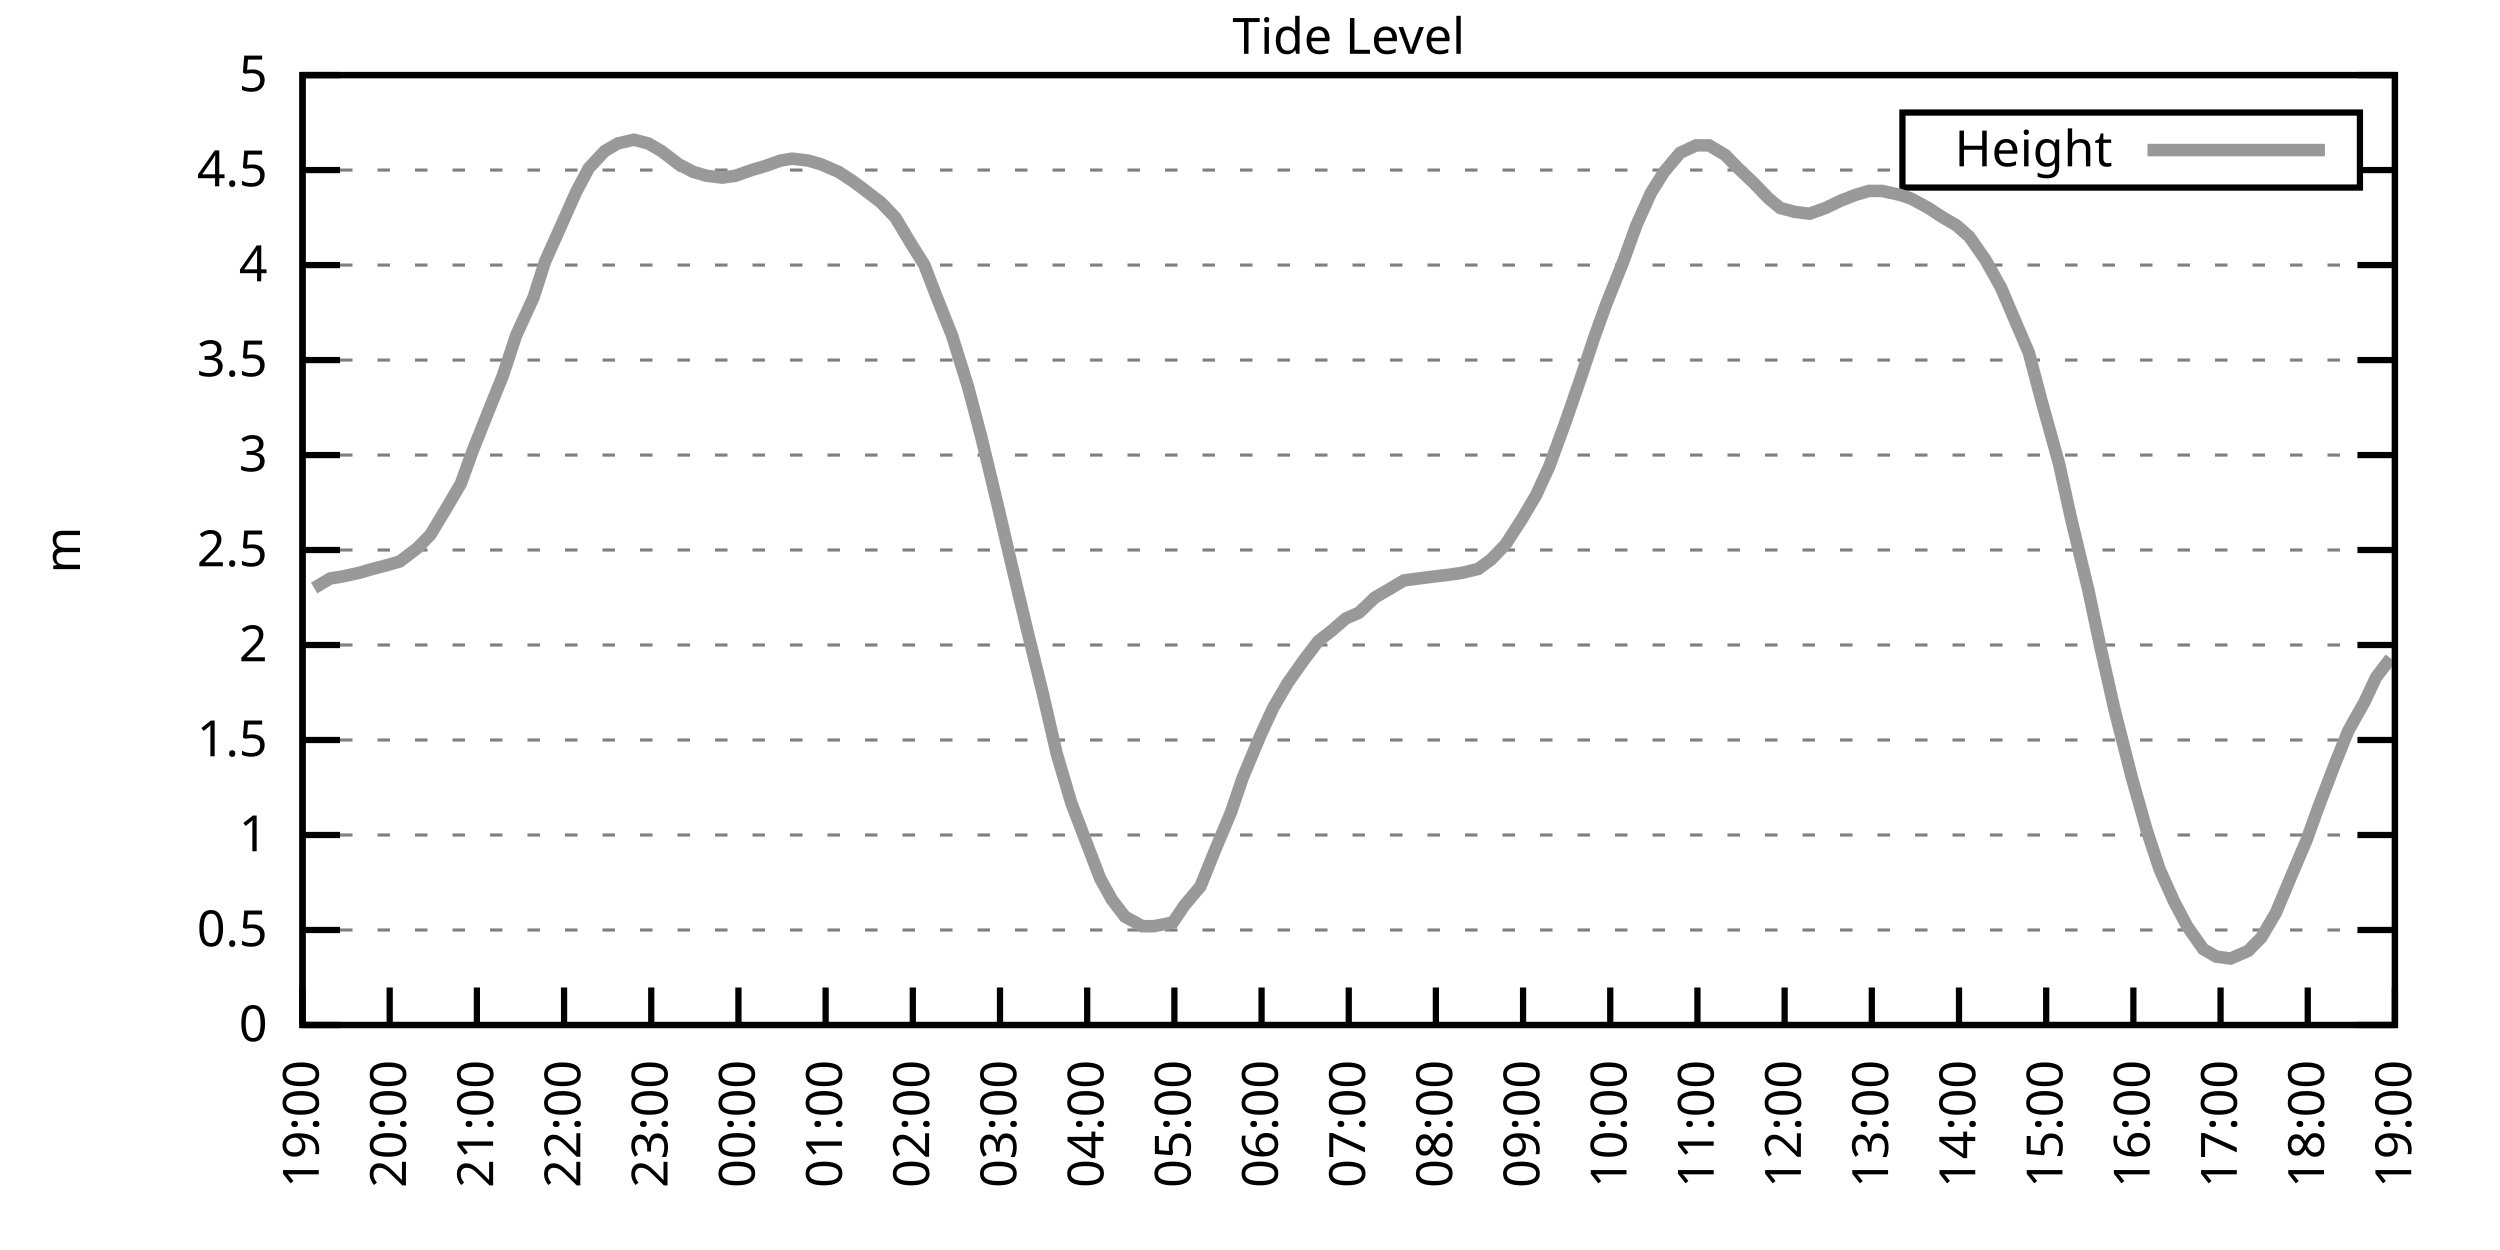
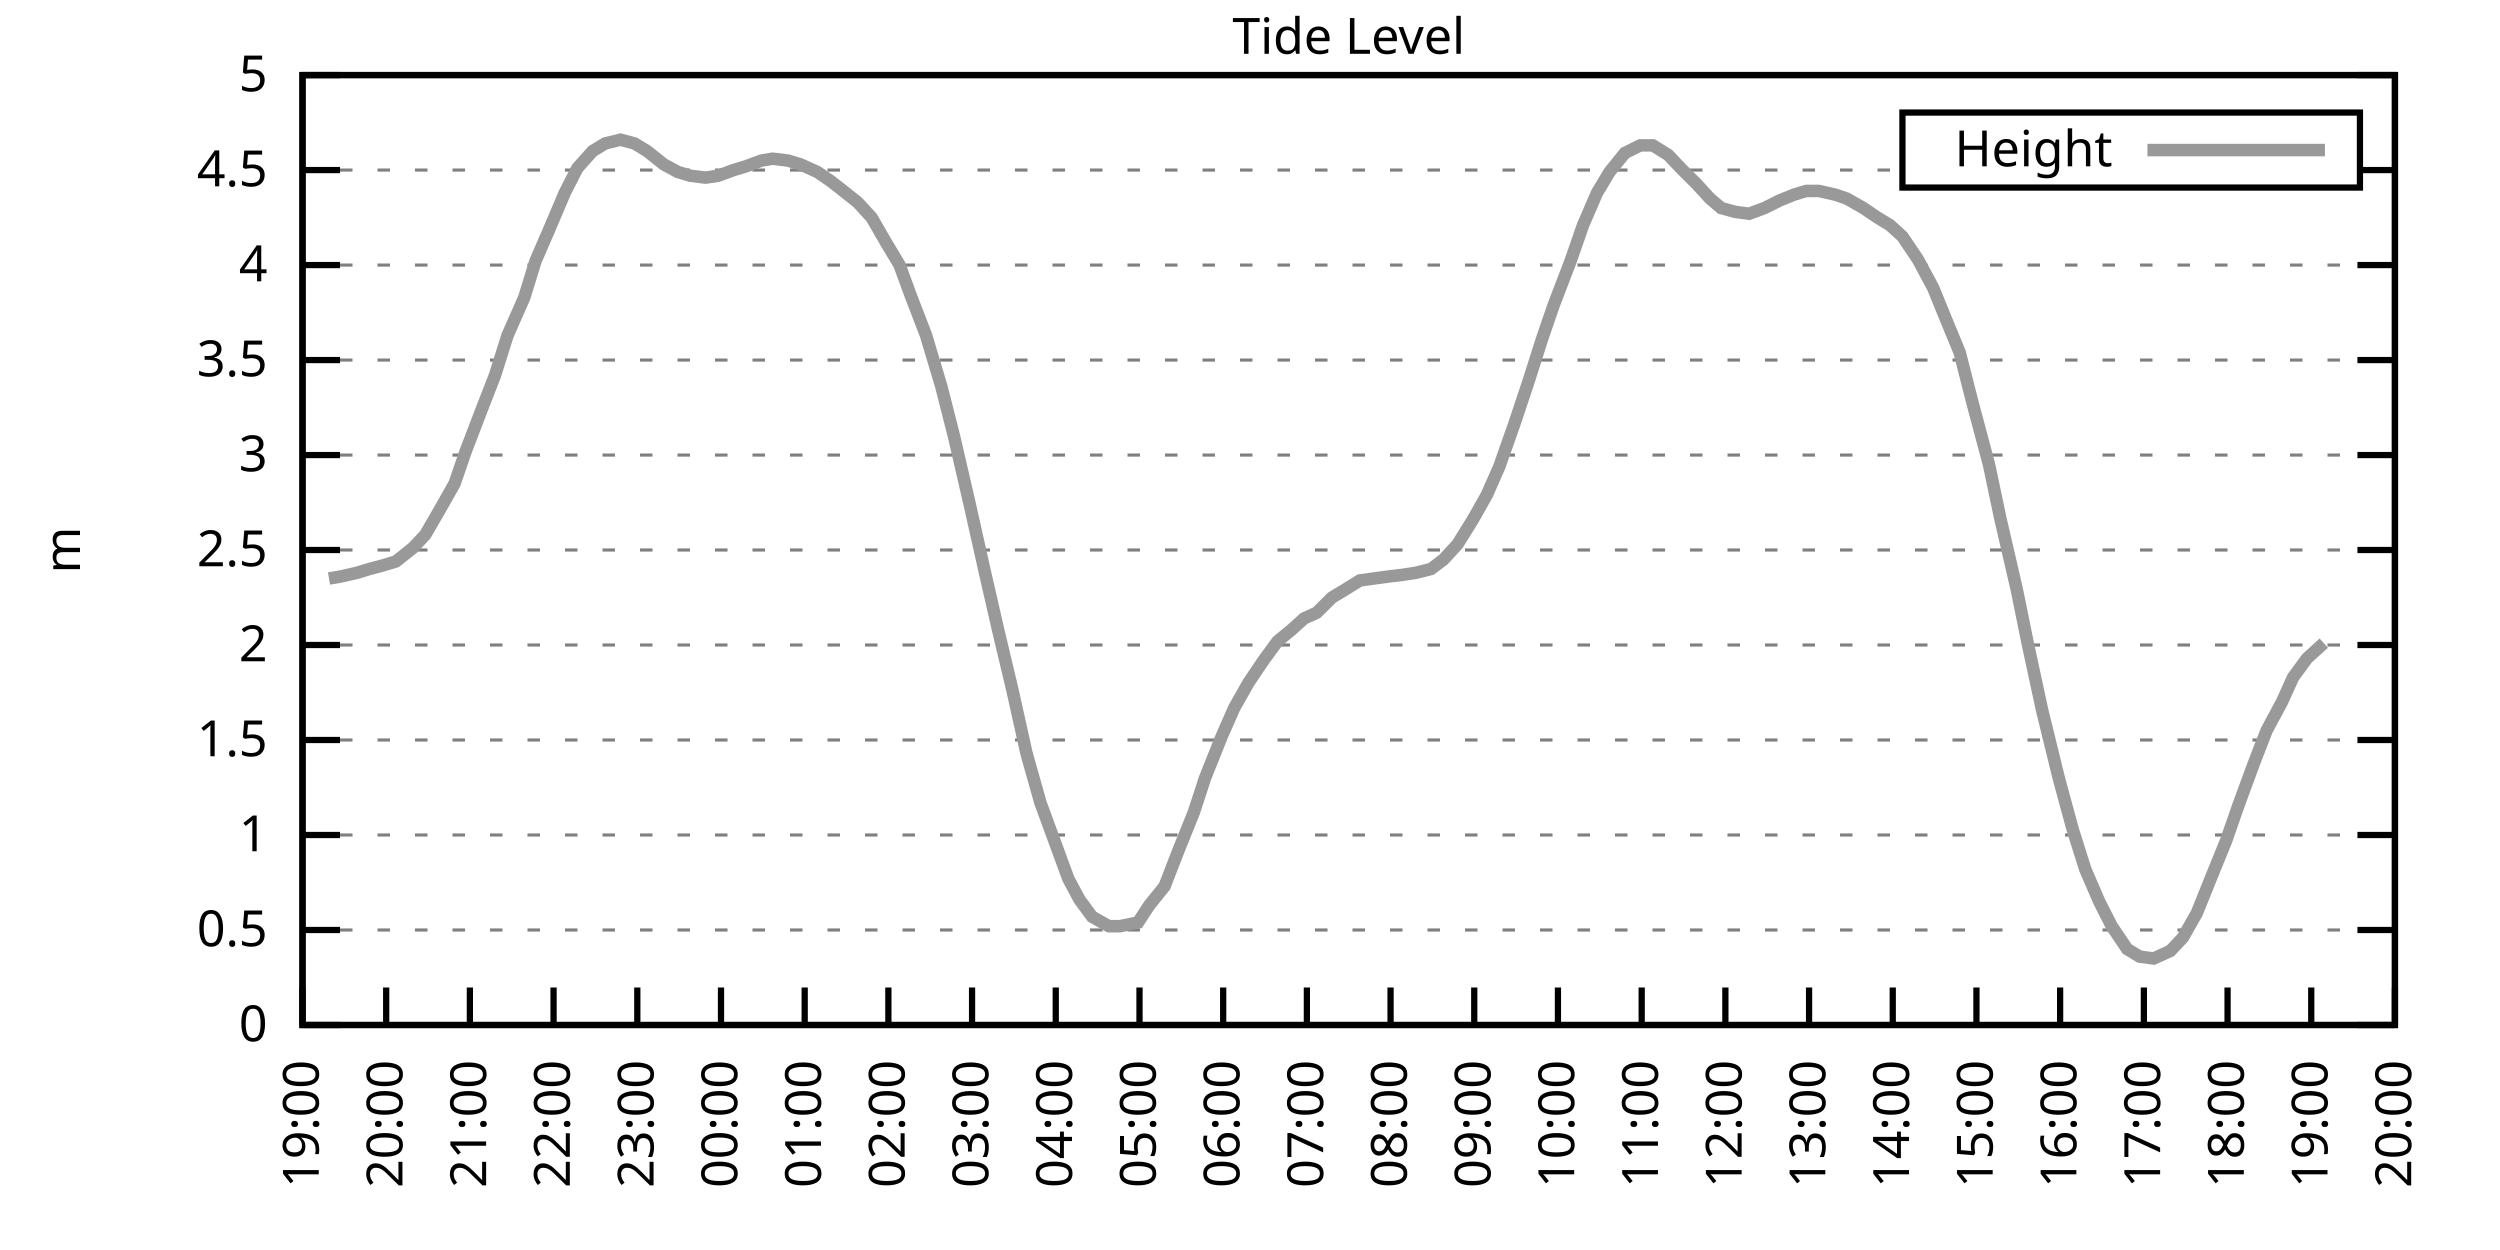
<svg xmlns="http://www.w3.org/2000/svg" xmlns:xlink="http://www.w3.org/1999/xlink" width="400" height="200" viewBox="0 0 400 200">
  <g id="gnuplot_canvas">
    <rect x="0" y="0" width="400" height="200" fill="none" />
    <defs>
      <circle id="gpDot" r="0.5" stroke-width="0.5" stroke="currentColor" />
      <path id="gpPt0" stroke-width="0.333" stroke="currentColor" d="M-1,0 h2 M0,-1 v2" />
      <path id="gpPt1" stroke-width="0.333" stroke="currentColor" d="M-1,-1 L1,1 M1,-1 L-1,1" />
      <path id="gpPt2" stroke-width="0.333" stroke="currentColor" d="M-1,0 L1,0 M0,-1 L0,1 M-1,-1 L1,1 M-1,1 L1,-1" />
      <rect id="gpPt3" stroke-width="0.333" stroke="currentColor" x="-1" y="-1" width="2" height="2" />
      <rect id="gpPt4" stroke-width="0.333" stroke="currentColor" fill="currentColor" x="-1" y="-1" width="2" height="2" />
      <circle id="gpPt5" stroke-width="0.333" stroke="currentColor" cx="0" cy="0" r="1" />
      <use xlink:href="#gpPt5" id="gpPt6" fill="currentColor" stroke="none" />
      <path id="gpPt7" stroke-width="0.333" stroke="currentColor" d="M0,-1.33 L-1.33,0.67 L1.33,0.67 z" />
      <use xlink:href="#gpPt7" id="gpPt8" fill="currentColor" stroke="none" />
      <use xlink:href="#gpPt7" id="gpPt9" stroke="currentColor" transform="rotate(180)" />
      <use xlink:href="#gpPt9" id="gpPt10" fill="currentColor" stroke="none" />
      <use xlink:href="#gpPt3" id="gpPt11" stroke="currentColor" transform="rotate(45)" />
      <use xlink:href="#gpPt11" id="gpPt12" fill="currentColor" stroke="none" />
      <path id="gpPt13" stroke-width="0.333" stroke="currentColor" d="M0,1.330 L1.265,0.411 L0.782,-1.067 L-0.782,-1.076 L-1.265,0.411 z" />
      <use xlink:href="#gpPt13" id="gpPt14" fill="currentColor" stroke="none" />
      <filter id="textbox" filterUnits="objectBoundingBox" x="0" y="0" height="1" width="1">
        <feFlood flood-color="white" flood-opacity="1" result="bgnd" />
        <feComposite in="SourceGraphic" in2="bgnd" operator="atop" />
      </filter>
      <filter id="greybox" filterUnits="objectBoundingBox" x="0" y="0" height="1" width="1">
        <feFlood flood-color="lightgrey" flood-opacity="1" result="grey" />
        <feComposite in="SourceGraphic" in2="grey" operator="atop" />
      </filter>
    </defs>
    <g fill="none" color="white" stroke="currentColor" stroke-width="1.00" stroke-linecap="butt" stroke-linejoin="miter">
</g>
    <g fill="none" color="black" stroke="currentColor" stroke-width="1.00" stroke-linecap="butt" stroke-linejoin="miter">
      <g stroke="none" shape-rendering="crispEdges">
        <polygon fill="rgb(255, 255, 255)" points="48.40,164.00 383.18,164.00 383.18,12.02 48.40,12.02 " />
      </g>
    </g>
    <g fill="none" color="black" stroke="currentColor" stroke-width="1.00" stroke-linecap="butt" stroke-linejoin="miter">
</g>
    <g fill="none" color="black" stroke="black" stroke-width="0.50" stroke-linecap="butt" stroke-linejoin="miter">
</g>
    <g fill="none" color="gray" stroke="currentColor" stroke-width="0.50" stroke-linecap="butt" stroke-linejoin="miter">
      <path stroke="gray" stroke-dasharray="2,4" class="gridline" d="M48.40,164.00 L383.19,164.00  " />
    </g>
    <g fill="none" color="gray" stroke="gray" stroke-width="1.00" stroke-linecap="butt" stroke-linejoin="miter">
</g>
    <g fill="none" color="black" stroke="currentColor" stroke-width="1.00" stroke-linecap="butt" stroke-linejoin="miter">
      <path stroke="black" d="M48.40,164.00 L54.40,164.00 M383.19,164.00 L377.19,164.00  " />
      <g transform="translate(42.80,166.60)" stroke="none" fill="black" font-family="Sans" font-size="8.00" text-anchor="end">
        <text>
          <tspan font-family="Sans"> 0</tspan>
        </text>
      </g>
    </g>
    <g fill="none" color="black" stroke="currentColor" stroke-width="1.00" stroke-linecap="butt" stroke-linejoin="miter">
</g>
    <g fill="none" color="black" stroke="black" stroke-width="0.50" stroke-linecap="butt" stroke-linejoin="miter">
</g>
    <g fill="none" color="gray" stroke="currentColor" stroke-width="0.50" stroke-linecap="butt" stroke-linejoin="miter">
      <path stroke="gray" stroke-dasharray="2,4" class="gridline" d="M48.40,148.80 L383.19,148.80  " />
    </g>
    <g fill="none" color="gray" stroke="gray" stroke-width="1.00" stroke-linecap="butt" stroke-linejoin="miter">
</g>
    <g fill="none" color="black" stroke="currentColor" stroke-width="1.00" stroke-linecap="butt" stroke-linejoin="miter">
      <path stroke="black" d="M48.40,148.80 L54.40,148.80 M383.19,148.80 L377.19,148.80  " />
      <g transform="translate(42.80,151.40)" stroke="none" fill="black" font-family="Sans" font-size="8.00" text-anchor="end">
        <text>
          <tspan font-family="Sans"> 0.5</tspan>
        </text>
      </g>
    </g>
    <g fill="none" color="black" stroke="currentColor" stroke-width="1.00" stroke-linecap="butt" stroke-linejoin="miter">
</g>
    <g fill="none" color="black" stroke="black" stroke-width="0.50" stroke-linecap="butt" stroke-linejoin="miter">
</g>
    <g fill="none" color="gray" stroke="currentColor" stroke-width="0.50" stroke-linecap="butt" stroke-linejoin="miter">
      <path stroke="gray" stroke-dasharray="2,4" class="gridline" d="M48.40,133.60 L383.19,133.60  " />
    </g>
    <g fill="none" color="gray" stroke="gray" stroke-width="1.00" stroke-linecap="butt" stroke-linejoin="miter">
</g>
    <g fill="none" color="black" stroke="currentColor" stroke-width="1.00" stroke-linecap="butt" stroke-linejoin="miter">
      <path stroke="black" d="M48.40,133.60 L54.40,133.60 M383.19,133.60 L377.19,133.60  " />
      <g transform="translate(42.80,136.20)" stroke="none" fill="black" font-family="Sans" font-size="8.00" text-anchor="end">
        <text>
          <tspan font-family="Sans"> 1</tspan>
        </text>
      </g>
    </g>
    <g fill="none" color="black" stroke="currentColor" stroke-width="1.00" stroke-linecap="butt" stroke-linejoin="miter">
</g>
    <g fill="none" color="black" stroke="black" stroke-width="0.50" stroke-linecap="butt" stroke-linejoin="miter">
</g>
    <g fill="none" color="gray" stroke="currentColor" stroke-width="0.50" stroke-linecap="butt" stroke-linejoin="miter">
      <path stroke="gray" stroke-dasharray="2,4" class="gridline" d="M48.40,118.40 L383.19,118.40  " />
    </g>
    <g fill="none" color="gray" stroke="gray" stroke-width="1.00" stroke-linecap="butt" stroke-linejoin="miter">
</g>
    <g fill="none" color="black" stroke="currentColor" stroke-width="1.00" stroke-linecap="butt" stroke-linejoin="miter">
      <path stroke="black" d="M48.40,118.40 L54.40,118.40 M383.19,118.40 L377.19,118.40  " />
      <g transform="translate(42.80,121.00)" stroke="none" fill="black" font-family="Sans" font-size="8.00" text-anchor="end">
        <text>
          <tspan font-family="Sans"> 1.5</tspan>
        </text>
      </g>
    </g>
    <g fill="none" color="black" stroke="currentColor" stroke-width="1.00" stroke-linecap="butt" stroke-linejoin="miter">
</g>
    <g fill="none" color="black" stroke="black" stroke-width="0.50" stroke-linecap="butt" stroke-linejoin="miter">
</g>
    <g fill="none" color="gray" stroke="currentColor" stroke-width="0.50" stroke-linecap="butt" stroke-linejoin="miter">
      <path stroke="gray" stroke-dasharray="2,4" class="gridline" d="M48.40,103.20 L383.19,103.20  " />
    </g>
    <g fill="none" color="gray" stroke="gray" stroke-width="1.00" stroke-linecap="butt" stroke-linejoin="miter">
</g>
    <g fill="none" color="black" stroke="currentColor" stroke-width="1.00" stroke-linecap="butt" stroke-linejoin="miter">
      <path stroke="black" d="M48.40,103.20 L54.40,103.20 M383.19,103.20 L377.19,103.20  " />
      <g transform="translate(42.80,105.80)" stroke="none" fill="black" font-family="Sans" font-size="8.00" text-anchor="end">
        <text>
          <tspan font-family="Sans"> 2</tspan>
        </text>
      </g>
    </g>
    <g fill="none" color="black" stroke="currentColor" stroke-width="1.00" stroke-linecap="butt" stroke-linejoin="miter">
</g>
    <g fill="none" color="black" stroke="black" stroke-width="0.50" stroke-linecap="butt" stroke-linejoin="miter">
</g>
    <g fill="none" color="gray" stroke="currentColor" stroke-width="0.50" stroke-linecap="butt" stroke-linejoin="miter">
      <path stroke="gray" stroke-dasharray="2,4" class="gridline" d="M48.40,88.00 L383.19,88.00  " />
    </g>
    <g fill="none" color="gray" stroke="gray" stroke-width="1.00" stroke-linecap="butt" stroke-linejoin="miter">
</g>
    <g fill="none" color="black" stroke="currentColor" stroke-width="1.00" stroke-linecap="butt" stroke-linejoin="miter">
      <path stroke="black" d="M48.40,88.00 L54.40,88.00 M383.19,88.00 L377.19,88.00  " />
      <g transform="translate(42.80,90.60)" stroke="none" fill="black" font-family="Sans" font-size="8.00" text-anchor="end">
        <text>
          <tspan font-family="Sans"> 2.5</tspan>
        </text>
      </g>
    </g>
    <g fill="none" color="black" stroke="currentColor" stroke-width="1.00" stroke-linecap="butt" stroke-linejoin="miter">
</g>
    <g fill="none" color="black" stroke="black" stroke-width="0.50" stroke-linecap="butt" stroke-linejoin="miter">
</g>
    <g fill="none" color="gray" stroke="currentColor" stroke-width="0.50" stroke-linecap="butt" stroke-linejoin="miter">
      <path stroke="gray" stroke-dasharray="2,4" class="gridline" d="M48.40,72.81 L383.19,72.81  " />
    </g>
    <g fill="none" color="gray" stroke="gray" stroke-width="1.00" stroke-linecap="butt" stroke-linejoin="miter">
</g>
    <g fill="none" color="black" stroke="currentColor" stroke-width="1.00" stroke-linecap="butt" stroke-linejoin="miter">
      <path stroke="black" d="M48.40,72.81 L54.40,72.81 M383.19,72.81 L377.19,72.81  " />
      <g transform="translate(42.80,75.41)" stroke="none" fill="black" font-family="Sans" font-size="8.00" text-anchor="end">
        <text>
          <tspan font-family="Sans"> 3</tspan>
        </text>
      </g>
    </g>
    <g fill="none" color="black" stroke="currentColor" stroke-width="1.00" stroke-linecap="butt" stroke-linejoin="miter">
</g>
    <g fill="none" color="black" stroke="black" stroke-width="0.50" stroke-linecap="butt" stroke-linejoin="miter">
</g>
    <g fill="none" color="gray" stroke="currentColor" stroke-width="0.50" stroke-linecap="butt" stroke-linejoin="miter">
      <path stroke="gray" stroke-dasharray="2,4" class="gridline" d="M48.40,57.61 L383.19,57.61  " />
    </g>
    <g fill="none" color="gray" stroke="gray" stroke-width="1.00" stroke-linecap="butt" stroke-linejoin="miter">
</g>
    <g fill="none" color="black" stroke="currentColor" stroke-width="1.00" stroke-linecap="butt" stroke-linejoin="miter">
      <path stroke="black" d="M48.40,57.61 L54.40,57.61 M383.19,57.61 L377.19,57.61  " />
      <g transform="translate(42.80,60.21)" stroke="none" fill="black" font-family="Sans" font-size="8.00" text-anchor="end">
        <text>
          <tspan font-family="Sans"> 3.5</tspan>
        </text>
      </g>
    </g>
    <g fill="none" color="black" stroke="currentColor" stroke-width="1.00" stroke-linecap="butt" stroke-linejoin="miter">
</g>
    <g fill="none" color="black" stroke="black" stroke-width="0.50" stroke-linecap="butt" stroke-linejoin="miter">
</g>
    <g fill="none" color="gray" stroke="currentColor" stroke-width="0.50" stroke-linecap="butt" stroke-linejoin="miter">
      <path stroke="gray" stroke-dasharray="2,4" class="gridline" d="M48.40,42.41 L383.19,42.41  " />
    </g>
    <g fill="none" color="gray" stroke="gray" stroke-width="1.00" stroke-linecap="butt" stroke-linejoin="miter">
</g>
    <g fill="none" color="black" stroke="currentColor" stroke-width="1.00" stroke-linecap="butt" stroke-linejoin="miter">
      <path stroke="black" d="M48.40,42.41 L54.40,42.41 M383.19,42.41 L377.19,42.41  " />
      <g transform="translate(42.80,45.01)" stroke="none" fill="black" font-family="Sans" font-size="8.00" text-anchor="end">
        <text>
          <tspan font-family="Sans"> 4</tspan>
        </text>
      </g>
    </g>
    <g fill="none" color="black" stroke="currentColor" stroke-width="1.00" stroke-linecap="butt" stroke-linejoin="miter">
</g>
    <g fill="none" color="black" stroke="black" stroke-width="0.50" stroke-linecap="butt" stroke-linejoin="miter">
</g>
    <g fill="none" color="gray" stroke="currentColor" stroke-width="0.50" stroke-linecap="butt" stroke-linejoin="miter">
      <path stroke="gray" stroke-dasharray="2,4" class="gridline" d="M48.40,27.21 L304.39,27.21 M377.59,27.21 L383.19,27.21  " />
    </g>
    <g fill="none" color="gray" stroke="gray" stroke-width="1.00" stroke-linecap="butt" stroke-linejoin="miter">
</g>
    <g fill="none" color="black" stroke="currentColor" stroke-width="1.00" stroke-linecap="butt" stroke-linejoin="miter">
      <path stroke="black" d="M48.40,27.21 L54.40,27.21 M383.19,27.21 L377.19,27.21  " />
      <g transform="translate(42.80,29.81)" stroke="none" fill="black" font-family="Sans" font-size="8.00" text-anchor="end">
        <text>
          <tspan font-family="Sans"> 4.5</tspan>
        </text>
      </g>
    </g>
    <g fill="none" color="black" stroke="currentColor" stroke-width="1.00" stroke-linecap="butt" stroke-linejoin="miter">
</g>
    <g fill="none" color="black" stroke="black" stroke-width="0.50" stroke-linecap="butt" stroke-linejoin="miter">
</g>
    <g fill="none" color="gray" stroke="currentColor" stroke-width="0.50" stroke-linecap="butt" stroke-linejoin="miter">
      <path stroke="gray" stroke-dasharray="2,4" class="gridline" d="M48.40,12.01 L383.19,12.01  " />
    </g>
    <g fill="none" color="gray" stroke="gray" stroke-width="1.00" stroke-linecap="butt" stroke-linejoin="miter">
</g>
    <g fill="none" color="black" stroke="currentColor" stroke-width="1.00" stroke-linecap="butt" stroke-linejoin="miter">
      <path stroke="black" d="M48.40,12.01 L54.40,12.01 M383.19,12.01 L377.19,12.01  " />
      <g transform="translate(42.80,14.61)" stroke="none" fill="black" font-family="Sans" font-size="8.00" text-anchor="end">
        <text>
          <tspan font-family="Sans"> 5</tspan>
        </text>
      </g>
    </g>
    <g fill="none" color="black" stroke="currentColor" stroke-width="1.00" stroke-linecap="butt" stroke-linejoin="miter">
      <path stroke="black" d="M48.40,164.00 L48.40,158.00  " />
      <g transform="translate(51.00,169.60) rotate(270.00)" stroke="none" fill="black" font-family="Sans" font-size="8.00" text-anchor="end">
        <text>
          <tspan font-family="Sans">19:00</tspan>
        </text>
      </g>
    </g>
    <g fill="none" color="black" stroke="currentColor" stroke-width="1.00" stroke-linecap="butt" stroke-linejoin="miter">
-       <path stroke="black" d="M62.35,164.00 L62.35,158.00  " />
-       <g transform="translate(64.95,169.60) rotate(270.00)" stroke="none" fill="black" font-family="Sans" font-size="8.00" text-anchor="end">
+       <path stroke="black" d="M61.79,164.00 L61.79,158.00  " />
+       <g transform="translate(64.39,169.60) rotate(270.00)" stroke="none" fill="black" font-family="Sans" font-size="8.00" text-anchor="end">
        <text>
          <tspan font-family="Sans">20:00</tspan>
        </text>
      </g>
    </g>
    <g fill="none" color="black" stroke="currentColor" stroke-width="1.00" stroke-linecap="butt" stroke-linejoin="miter">
-       <path stroke="black" d="M76.30,164.00 L76.30,158.00  " />
-       <g transform="translate(78.90,169.60) rotate(270.00)" stroke="none" fill="black" font-family="Sans" font-size="8.00" text-anchor="end">
+       <path stroke="black" d="M75.18,164.00 L75.18,158.00  " />
+       <g transform="translate(77.78,169.60) rotate(270.00)" stroke="none" fill="black" font-family="Sans" font-size="8.00" text-anchor="end">
        <text>
          <tspan font-family="Sans">21:00</tspan>
        </text>
      </g>
    </g>
    <g fill="none" color="black" stroke="currentColor" stroke-width="1.00" stroke-linecap="butt" stroke-linejoin="miter">
-       <path stroke="black" d="M90.25,164.00 L90.25,158.00  " />
-       <g transform="translate(92.85,169.60) rotate(270.00)" stroke="none" fill="black" font-family="Sans" font-size="8.00" text-anchor="end">
+       <path stroke="black" d="M88.57,164.00 L88.57,158.00  " />
+       <g transform="translate(91.17,169.60) rotate(270.00)" stroke="none" fill="black" font-family="Sans" font-size="8.00" text-anchor="end">
        <text>
          <tspan font-family="Sans">22:00</tspan>
        </text>
      </g>
    </g>
    <g fill="none" color="black" stroke="currentColor" stroke-width="1.00" stroke-linecap="butt" stroke-linejoin="miter">
-       <path stroke="black" d="M104.20,164.00 L104.20,158.00  " />
-       <g transform="translate(106.80,169.60) rotate(270.00)" stroke="none" fill="black" font-family="Sans" font-size="8.00" text-anchor="end">
+       <path stroke="black" d="M101.97,164.00 L101.97,158.00  " />
+       <g transform="translate(104.57,169.60) rotate(270.00)" stroke="none" fill="black" font-family="Sans" font-size="8.00" text-anchor="end">
        <text>
          <tspan font-family="Sans">23:00</tspan>
        </text>
      </g>
    </g>
    <g fill="none" color="black" stroke="currentColor" stroke-width="1.00" stroke-linecap="butt" stroke-linejoin="miter">
-       <path stroke="black" d="M118.15,164.00 L118.15,158.00  " />
-       <g transform="translate(120.75,169.60) rotate(270.00)" stroke="none" fill="black" font-family="Sans" font-size="8.00" text-anchor="end">
+       <path stroke="black" d="M115.36,164.00 L115.36,158.00  " />
+       <g transform="translate(117.96,169.60) rotate(270.00)" stroke="none" fill="black" font-family="Sans" font-size="8.00" text-anchor="end">
        <text>
          <tspan font-family="Sans">00:00</tspan>
        </text>
      </g>
    </g>
    <g fill="none" color="black" stroke="currentColor" stroke-width="1.00" stroke-linecap="butt" stroke-linejoin="miter">
-       <path stroke="black" d="M132.10,164.00 L132.10,158.00  " />
-       <g transform="translate(134.70,169.60) rotate(270.00)" stroke="none" fill="black" font-family="Sans" font-size="8.00" text-anchor="end">
+       <path stroke="black" d="M128.75,164.00 L128.75,158.00  " />
+       <g transform="translate(131.35,169.60) rotate(270.00)" stroke="none" fill="black" font-family="Sans" font-size="8.00" text-anchor="end">
        <text>
          <tspan font-family="Sans">01:00</tspan>
        </text>
      </g>
    </g>
    <g fill="none" color="black" stroke="currentColor" stroke-width="1.00" stroke-linecap="butt" stroke-linejoin="miter">
-       <path stroke="black" d="M146.05,164.00 L146.05,158.00  " />
-       <g transform="translate(148.65,169.60) rotate(270.00)" stroke="none" fill="black" font-family="Sans" font-size="8.00" text-anchor="end">
+       <path stroke="black" d="M142.14,164.00 L142.14,158.00  " />
+       <g transform="translate(144.74,169.60) rotate(270.00)" stroke="none" fill="black" font-family="Sans" font-size="8.00" text-anchor="end">
        <text>
          <tspan font-family="Sans">02:00</tspan>
        </text>
      </g>
    </g>
    <g fill="none" color="black" stroke="currentColor" stroke-width="1.00" stroke-linecap="butt" stroke-linejoin="miter">
-       <path stroke="black" d="M160.00,164.00 L160.00,158.00  " />
-       <g transform="translate(162.60,169.60) rotate(270.00)" stroke="none" fill="black" font-family="Sans" font-size="8.00" text-anchor="end">
+       <path stroke="black" d="M155.53,164.00 L155.53,158.00  " />
+       <g transform="translate(158.13,169.60) rotate(270.00)" stroke="none" fill="black" font-family="Sans" font-size="8.00" text-anchor="end">
        <text>
          <tspan font-family="Sans">03:00</tspan>
        </text>
      </g>
    </g>
    <g fill="none" color="black" stroke="currentColor" stroke-width="1.00" stroke-linecap="butt" stroke-linejoin="miter">
-       <path stroke="black" d="M173.95,164.00 L173.95,158.00  " />
-       <g transform="translate(176.55,169.60) rotate(270.00)" stroke="none" fill="black" font-family="Sans" font-size="8.00" text-anchor="end">
+       <path stroke="black" d="M168.92,164.00 L168.92,158.00  " />
+       <g transform="translate(171.52,169.60) rotate(270.00)" stroke="none" fill="black" font-family="Sans" font-size="8.00" text-anchor="end">
        <text>
          <tspan font-family="Sans">04:00</tspan>
        </text>
      </g>
    </g>
    <g fill="none" color="black" stroke="currentColor" stroke-width="1.00" stroke-linecap="butt" stroke-linejoin="miter">
-       <path stroke="black" d="M187.90,164.00 L187.90,158.00  " />
-       <g transform="translate(190.50,169.60) rotate(270.00)" stroke="none" fill="black" font-family="Sans" font-size="8.00" text-anchor="end">
+       <path stroke="black" d="M182.32,164.00 L182.32,158.00  " />
+       <g transform="translate(184.92,169.60) rotate(270.00)" stroke="none" fill="black" font-family="Sans" font-size="8.00" text-anchor="end">
        <text>
          <tspan font-family="Sans">05:00</tspan>
        </text>
      </g>
    </g>
    <g fill="none" color="black" stroke="currentColor" stroke-width="1.00" stroke-linecap="butt" stroke-linejoin="miter">
-       <path stroke="black" d="M201.85,164.00 L201.85,158.00  " />
-       <g transform="translate(204.45,169.60) rotate(270.00)" stroke="none" fill="black" font-family="Sans" font-size="8.00" text-anchor="end">
+       <path stroke="black" d="M195.71,164.00 L195.71,158.00  " />
+       <g transform="translate(198.31,169.60) rotate(270.00)" stroke="none" fill="black" font-family="Sans" font-size="8.00" text-anchor="end">
        <text>
          <tspan font-family="Sans">06:00</tspan>
        </text>
      </g>
    </g>
    <g fill="none" color="black" stroke="currentColor" stroke-width="1.00" stroke-linecap="butt" stroke-linejoin="miter">
-       <path stroke="black" d="M215.80,164.00 L215.80,158.00  " />
-       <g transform="translate(218.40,169.60) rotate(270.00)" stroke="none" fill="black" font-family="Sans" font-size="8.00" text-anchor="end">
+       <path stroke="black" d="M209.10,164.00 L209.10,158.00  " />
+       <g transform="translate(211.70,169.60) rotate(270.00)" stroke="none" fill="black" font-family="Sans" font-size="8.00" text-anchor="end">
        <text>
          <tspan font-family="Sans">07:00</tspan>
        </text>
      </g>
    </g>
    <g fill="none" color="black" stroke="currentColor" stroke-width="1.00" stroke-linecap="butt" stroke-linejoin="miter">
-       <path stroke="black" d="M229.74,164.00 L229.74,158.00  " />
-       <g transform="translate(232.34,169.60) rotate(270.00)" stroke="none" fill="black" font-family="Sans" font-size="8.00" text-anchor="end">
+       <path stroke="black" d="M222.49,164.00 L222.49,158.00  " />
+       <g transform="translate(225.09,169.60) rotate(270.00)" stroke="none" fill="black" font-family="Sans" font-size="8.00" text-anchor="end">
        <text>
          <tspan font-family="Sans">08:00</tspan>
        </text>
      </g>
    </g>
    <g fill="none" color="black" stroke="currentColor" stroke-width="1.00" stroke-linecap="butt" stroke-linejoin="miter">
-       <path stroke="black" d="M243.69,164.00 L243.69,158.00  " />
-       <g transform="translate(246.29,169.60) rotate(270.00)" stroke="none" fill="black" font-family="Sans" font-size="8.00" text-anchor="end">
+       <path stroke="black" d="M235.88,164.00 L235.88,158.00  " />
+       <g transform="translate(238.48,169.60) rotate(270.00)" stroke="none" fill="black" font-family="Sans" font-size="8.00" text-anchor="end">
        <text>
          <tspan font-family="Sans">09:00</tspan>
        </text>
      </g>
    </g>
    <g fill="none" color="black" stroke="currentColor" stroke-width="1.00" stroke-linecap="butt" stroke-linejoin="miter">
-       <path stroke="black" d="M257.64,164.00 L257.64,158.00  " />
-       <g transform="translate(260.24,169.60) rotate(270.00)" stroke="none" fill="black" font-family="Sans" font-size="8.00" text-anchor="end">
+       <path stroke="black" d="M249.27,164.00 L249.27,158.00  " />
+       <g transform="translate(251.87,169.60) rotate(270.00)" stroke="none" fill="black" font-family="Sans" font-size="8.00" text-anchor="end">
        <text>
          <tspan font-family="Sans">10:00</tspan>
        </text>
      </g>
    </g>
    <g fill="none" color="black" stroke="currentColor" stroke-width="1.00" stroke-linecap="butt" stroke-linejoin="miter">
-       <path stroke="black" d="M271.59,164.00 L271.59,158.00  " />
-       <g transform="translate(274.19,169.60) rotate(270.00)" stroke="none" fill="black" font-family="Sans" font-size="8.00" text-anchor="end">
+       <path stroke="black" d="M262.67,164.00 L262.67,158.00  " />
+       <g transform="translate(265.27,169.60) rotate(270.00)" stroke="none" fill="black" font-family="Sans" font-size="8.00" text-anchor="end">
        <text>
          <tspan font-family="Sans">11:00</tspan>
        </text>
      </g>
    </g>
    <g fill="none" color="black" stroke="currentColor" stroke-width="1.00" stroke-linecap="butt" stroke-linejoin="miter">
-       <path stroke="black" d="M285.54,164.00 L285.54,158.00  " />
-       <g transform="translate(288.14,169.60) rotate(270.00)" stroke="none" fill="black" font-family="Sans" font-size="8.00" text-anchor="end">
+       <path stroke="black" d="M276.06,164.00 L276.06,158.00  " />
+       <g transform="translate(278.66,169.60) rotate(270.00)" stroke="none" fill="black" font-family="Sans" font-size="8.00" text-anchor="end">
        <text>
          <tspan font-family="Sans">12:00</tspan>
        </text>
      </g>
    </g>
    <g fill="none" color="black" stroke="currentColor" stroke-width="1.00" stroke-linecap="butt" stroke-linejoin="miter">
-       <path stroke="black" d="M299.49,164.00 L299.49,158.00  " />
-       <g transform="translate(302.09,169.60) rotate(270.00)" stroke="none" fill="black" font-family="Sans" font-size="8.00" text-anchor="end">
+       <path stroke="black" d="M289.45,164.00 L289.45,158.00  " />
+       <g transform="translate(292.05,169.60) rotate(270.00)" stroke="none" fill="black" font-family="Sans" font-size="8.00" text-anchor="end">
        <text>
          <tspan font-family="Sans">13:00</tspan>
        </text>
      </g>
    </g>
    <g fill="none" color="black" stroke="currentColor" stroke-width="1.00" stroke-linecap="butt" stroke-linejoin="miter">
-       <path stroke="black" d="M313.44,164.00 L313.44,158.00  " />
-       <g transform="translate(316.04,169.60) rotate(270.00)" stroke="none" fill="black" font-family="Sans" font-size="8.00" text-anchor="end">
+       <path stroke="black" d="M302.84,164.00 L302.84,158.00  " />
+       <g transform="translate(305.44,169.60) rotate(270.00)" stroke="none" fill="black" font-family="Sans" font-size="8.00" text-anchor="end">
        <text>
          <tspan font-family="Sans">14:00</tspan>
        </text>
      </g>
    </g>
    <g fill="none" color="black" stroke="currentColor" stroke-width="1.00" stroke-linecap="butt" stroke-linejoin="miter">
-       <path stroke="black" d="M327.39,164.00 L327.39,158.00  " />
-       <g transform="translate(329.99,169.60) rotate(270.00)" stroke="none" fill="black" font-family="Sans" font-size="8.00" text-anchor="end">
+       <path stroke="black" d="M316.23,164.00 L316.23,158.00  " />
+       <g transform="translate(318.83,169.60) rotate(270.00)" stroke="none" fill="black" font-family="Sans" font-size="8.00" text-anchor="end">
        <text>
          <tspan font-family="Sans">15:00</tspan>
        </text>
      </g>
    </g>
    <g fill="none" color="black" stroke="currentColor" stroke-width="1.00" stroke-linecap="butt" stroke-linejoin="miter">
-       <path stroke="black" d="M341.34,164.00 L341.34,158.00  " />
-       <g transform="translate(343.94,169.60) rotate(270.00)" stroke="none" fill="black" font-family="Sans" font-size="8.00" text-anchor="end">
+       <path stroke="black" d="M329.62,164.00 L329.62,158.00  " />
+       <g transform="translate(332.22,169.60) rotate(270.00)" stroke="none" fill="black" font-family="Sans" font-size="8.00" text-anchor="end">
        <text>
          <tspan font-family="Sans">16:00</tspan>
        </text>
      </g>
    </g>
    <g fill="none" color="black" stroke="currentColor" stroke-width="1.00" stroke-linecap="butt" stroke-linejoin="miter">
-       <path stroke="black" d="M355.29,164.00 L355.29,158.00  " />
-       <g transform="translate(357.89,169.60) rotate(270.00)" stroke="none" fill="black" font-family="Sans" font-size="8.00" text-anchor="end">
+       <path stroke="black" d="M343.02,164.00 L343.02,158.00  " />
+       <g transform="translate(345.62,169.60) rotate(270.00)" stroke="none" fill="black" font-family="Sans" font-size="8.00" text-anchor="end">
        <text>
          <tspan font-family="Sans">17:00</tspan>
        </text>
      </g>
    </g>
    <g fill="none" color="black" stroke="currentColor" stroke-width="1.00" stroke-linecap="butt" stroke-linejoin="miter">
-       <path stroke="black" d="M369.24,164.00 L369.24,158.00  " />
-       <g transform="translate(371.84,169.60) rotate(270.00)" stroke="none" fill="black" font-family="Sans" font-size="8.00" text-anchor="end">
+       <path stroke="black" d="M356.41,164.00 L356.41,158.00  " />
+       <g transform="translate(359.01,169.60) rotate(270.00)" stroke="none" fill="black" font-family="Sans" font-size="8.00" text-anchor="end">
        <text>
          <tspan font-family="Sans">18:00</tspan>
+         </text>
+       </g>
+     </g>
+     <g fill="none" color="black" stroke="currentColor" stroke-width="1.00" stroke-linecap="butt" stroke-linejoin="miter">
+       <path stroke="black" d="M369.80,164.00 L369.80,158.00  " />
+       <g transform="translate(372.40,169.60) rotate(270.00)" stroke="none" fill="black" font-family="Sans" font-size="8.00" text-anchor="end">
+         <text>
+           <tspan font-family="Sans">19:00</tspan>
        </text>
      </g>
    </g>
    <g fill="none" color="black" stroke="currentColor" stroke-width="1.00" stroke-linecap="butt" stroke-linejoin="miter">
      <path stroke="black" d="M383.19,164.00 L383.19,158.00  " />
      <g transform="translate(385.79,169.60) rotate(270.00)" stroke="none" fill="black" font-family="Sans" font-size="8.00" text-anchor="end">
        <text>
-           <tspan font-family="Sans">19:00</tspan>
+           <tspan font-family="Sans">20:00</tspan>
        </text>
      </g>
    </g>
    <g fill="none" color="black" stroke="currentColor" stroke-width="1.00" stroke-linecap="butt" stroke-linejoin="miter">
</g>
    <g fill="none" color="black" stroke="currentColor" stroke-width="1.00" stroke-linecap="butt" stroke-linejoin="miter">
      <path stroke="black" d="M48.40,12.01 L48.40,164.00 L383.19,164.00 L383.19,12.01 L48.40,12.01 Z  " />
    </g>
    <g fill="none" color="black" stroke="currentColor" stroke-width="1.00" stroke-linecap="butt" stroke-linejoin="miter">
</g>
    <g fill="none" color="black" stroke="currentColor" stroke-width="1.00" stroke-linecap="butt" stroke-linejoin="miter">
      <path stroke="black" d="M304.39,30.01 L304.39,18.01 L377.59,18.01 L377.59,30.01 L304.39,30.01 Z  " />
    </g>
    <g id="Tide_level_plot_1">
      <g fill="none" color="white" stroke="black" stroke-width="2.00" stroke-linecap="butt" stroke-linejoin="miter">
</g>
      <g fill="none" color="black" stroke="currentColor" stroke-width="2.00" stroke-linecap="butt" stroke-linejoin="miter">
        <g transform="translate(337.99,26.61)" stroke="none" fill="black" font-family="Sans" font-size="8.00" text-anchor="end">
          <text>
            <tspan font-family="Sans">Height</tspan>
          </text>
        </g>
      </g>
      <g fill="none" color="black" stroke="currentColor" stroke-width="2.00" stroke-linecap="butt" stroke-linejoin="miter">
-         <path stroke="rgb(153, 153, 153)" d="M343.59,24.01 L371.99,24.01 M50.26,94.08 L52.82,92.56 L54.68,92.26 L57.47,91.65 L59.56,91.04 L61.88,90.44   L63.98,89.83 L66.77,87.70 L68.86,85.57 L71.42,81.32 L73.74,77.37 L75.60,72.20 L78.39,65.21 L80.48,60.04   L82.58,53.66 L85.37,47.58 L87.23,41.80 L89.55,36.63 L92.11,30.86 L94.20,26.91 L96.76,24.17 L98.85,22.95   L101.41,22.35 L103.73,22.95 L105.83,24.17 L108.62,26.30 L110.94,27.51 L113.03,28.12 L115.59,28.42 L117.68,28.12   L120.24,27.21 L122.33,26.60 L124.89,25.69 L126.75,25.39 L129.31,25.69 L131.40,26.30 L134.19,27.51 L136.51,29.03   L138.14,30.25 L140.93,32.38 L143.26,34.81 L145.81,39.06 L147.91,42.41 L149.77,47.27 L152.32,53.66 L154.88,61.86   L156.97,69.77 L159.53,80.41 L162.09,91.35 L164.41,101.08 L166.74,110.50 L169.06,120.53 L171.39,128.43 L173.71,134.51   L176.04,140.59 L177.90,143.94 L179.99,146.67 L182.78,148.19 L184.64,148.19 L187.66,147.59 L189.52,144.85 L192.08,141.81   L194.41,136.03 L196.96,129.95 L198.82,124.48 L201.61,117.80 L203.71,113.24 L206.03,109.28 L208.59,105.64 L210.91,102.60   L213.24,100.77 L215.33,98.95 L217.42,98.04 L219.98,95.60 L222.07,94.39 L224.63,92.87 L226.95,92.56 L229.28,92.26   L231.84,91.96 L233.93,91.65 L236.49,91.04 L238.58,89.52 L240.90,87.09 L243.46,83.14 L245.79,79.19 L247.88,74.63   L250.44,67.64 L252.76,60.95 L255.09,53.96 L256.95,48.79 L259.74,41.80 L261.83,36.02 L264.15,30.86 L266.25,27.51   L268.80,24.47 L271.36,23.26 L273.45,23.26 L276.01,24.78 L278.10,26.91 L280.66,29.34 L282.99,31.77 L284.85,33.29   L287.17,33.90 L289.50,34.20 L292.05,33.29 L294.61,32.07 L296.94,31.16 L299.03,30.55 L301.12,30.55 L303.91,31.16   L305.77,31.77 L308.56,33.29 L310.88,34.81 L312.98,36.02 L315.07,37.85 L317.63,41.50 L320.18,46.06 L322.51,51.53   L324.60,56.39 L326.69,64.29 L329.48,74.33 L331.34,82.84 L334.13,94.39 L335.99,103.20 L338.32,113.54 L341.11,124.48   L343.43,132.69 L345.53,139.07 L347.85,144.24 L349.94,148.19 L352.50,151.84 L354.59,153.06 L356.92,153.36 L359.71,152.14   L361.80,150.02 L364.13,146.07 L366.68,139.99 L369.01,134.51 L371.10,128.74 L373.66,122.05 L375.75,116.88 L378.31,112.32   L380.17,108.37 L382.49,105.33  " />
+         <path stroke="rgb(153, 153, 153)" d="M343.59,24.01 L371.99,24.01 M52.64,92.56 L54.43,92.26 L57.10,91.65 L59.11,91.04 L61.35,90.44 L63.35,89.83   L66.03,87.70 L68.04,85.57 L70.50,81.32 L72.73,77.37 L74.51,72.20 L77.19,65.21 L79.20,60.04 L81.21,53.66   L83.89,47.58 L85.67,41.80 L87.91,36.63 L90.36,30.86 L92.37,26.91 L94.82,24.17 L96.83,22.95 L99.29,22.35   L101.52,22.95 L103.53,24.17 L106.21,26.30 L108.44,27.51 L110.45,28.12 L112.90,28.42 L114.91,28.12 L117.37,27.21   L119.38,26.60 L121.83,25.69 L123.62,25.39 L126.07,25.69 L128.08,26.30 L130.76,27.51 L132.99,29.03 L134.55,30.25   L137.23,32.38 L139.46,34.81 L141.92,39.06 L143.93,42.41 L145.71,47.27 L148.17,53.66 L150.62,61.86 L152.63,69.77   L155.09,80.41 L157.54,91.35 L159.77,101.08 L162.01,110.50 L164.24,120.53 L166.47,128.43 L168.70,134.51 L170.93,140.59   L172.72,143.94 L174.73,146.67 L177.41,148.19 L179.19,148.19 L182.09,147.59 L183.88,144.85 L186.33,141.81 L188.57,136.03   L191.02,129.95 L192.81,124.48 L195.48,117.80 L197.49,113.24 L199.73,109.28 L202.18,105.64 L204.41,102.60 L206.64,100.77   L208.65,98.95 L210.66,98.04 L213.12,95.60 L215.13,94.39 L217.58,92.87 L219.81,92.56 L222.04,92.26 L224.50,91.96   L226.51,91.65 L228.96,91.04 L230.97,89.52 L233.20,87.09 L235.66,83.14 L237.89,79.19 L239.90,74.63 L242.36,67.64   L244.59,60.95 L246.82,53.96 L248.60,48.79 L251.28,41.80 L253.29,36.02 L255.52,30.86 L257.53,27.51 L259.99,24.47   L262.44,23.26 L264.45,23.26 L266.91,24.78 L268.92,26.91 L271.37,29.34 L273.60,31.77 L275.39,33.29 L277.62,33.90   L279.85,34.20 L282.31,33.29 L284.76,32.07 L286.99,31.16 L289.00,30.55 L291.01,30.55 L293.69,31.16 L295.48,31.77   L298.15,33.29 L300.39,34.81 L302.39,36.02 L304.40,37.85 L306.86,41.50 L309.31,46.06 L311.54,51.53 L313.55,56.39   L315.56,64.29 L318.24,74.33 L320.03,82.84 L322.70,94.39 L324.49,103.20 L326.72,113.54 L329.40,124.48 L331.63,132.69   L333.64,139.07 L335.87,144.24 L337.88,148.19 L340.34,151.84 L342.35,153.06 L344.58,153.36 L347.26,152.14 L349.26,150.02   L351.50,146.07 L353.95,139.99 L356.18,134.51 L358.19,128.74 L360.65,122.05 L362.66,116.88 L365.11,112.32 L366.90,108.37   L369.13,105.33 L371.81,102.90  " />
      </g>
    </g>
    <g fill="none" color="black" stroke="currentColor" stroke-width="2.00" stroke-linecap="butt" stroke-linejoin="miter">
</g>
    <g fill="none" color="black" stroke="black" stroke-width="1.00" stroke-linecap="butt" stroke-linejoin="miter">
</g>
    <g fill="none" color="black" stroke="currentColor" stroke-width="1.00" stroke-linecap="butt" stroke-linejoin="miter">
      <path stroke="black" d="M48.40,12.01 L48.40,164.00 L383.19,164.00 L383.19,12.01 L48.40,12.01 Z  " />
      <g transform="translate(12.80,88.01) rotate(270.00)" stroke="none" fill="black" font-family="Sans" font-size="8.00" text-anchor="middle">
        <text>
          <tspan font-family="Sans">m</tspan>
        </text>
      </g>
    </g>
    <g fill="none" color="black" stroke="currentColor" stroke-width="1.00" stroke-linecap="butt" stroke-linejoin="miter">
</g>
    <g fill="none" color="black" stroke="currentColor" stroke-width="1.00" stroke-linecap="butt" stroke-linejoin="miter">
      <g transform="translate(215.79,8.61)" stroke="none" fill="black" font-family="Sans" font-size="8.00" text-anchor="middle">
        <text>
          <tspan font-family="Sans">Tide Level</tspan>
        </text>
      </g>
    </g>
    <g fill="none" color="black" stroke="currentColor" stroke-width="1.00" stroke-linecap="butt" stroke-linejoin="miter">
</g>
  </g>
</svg>
